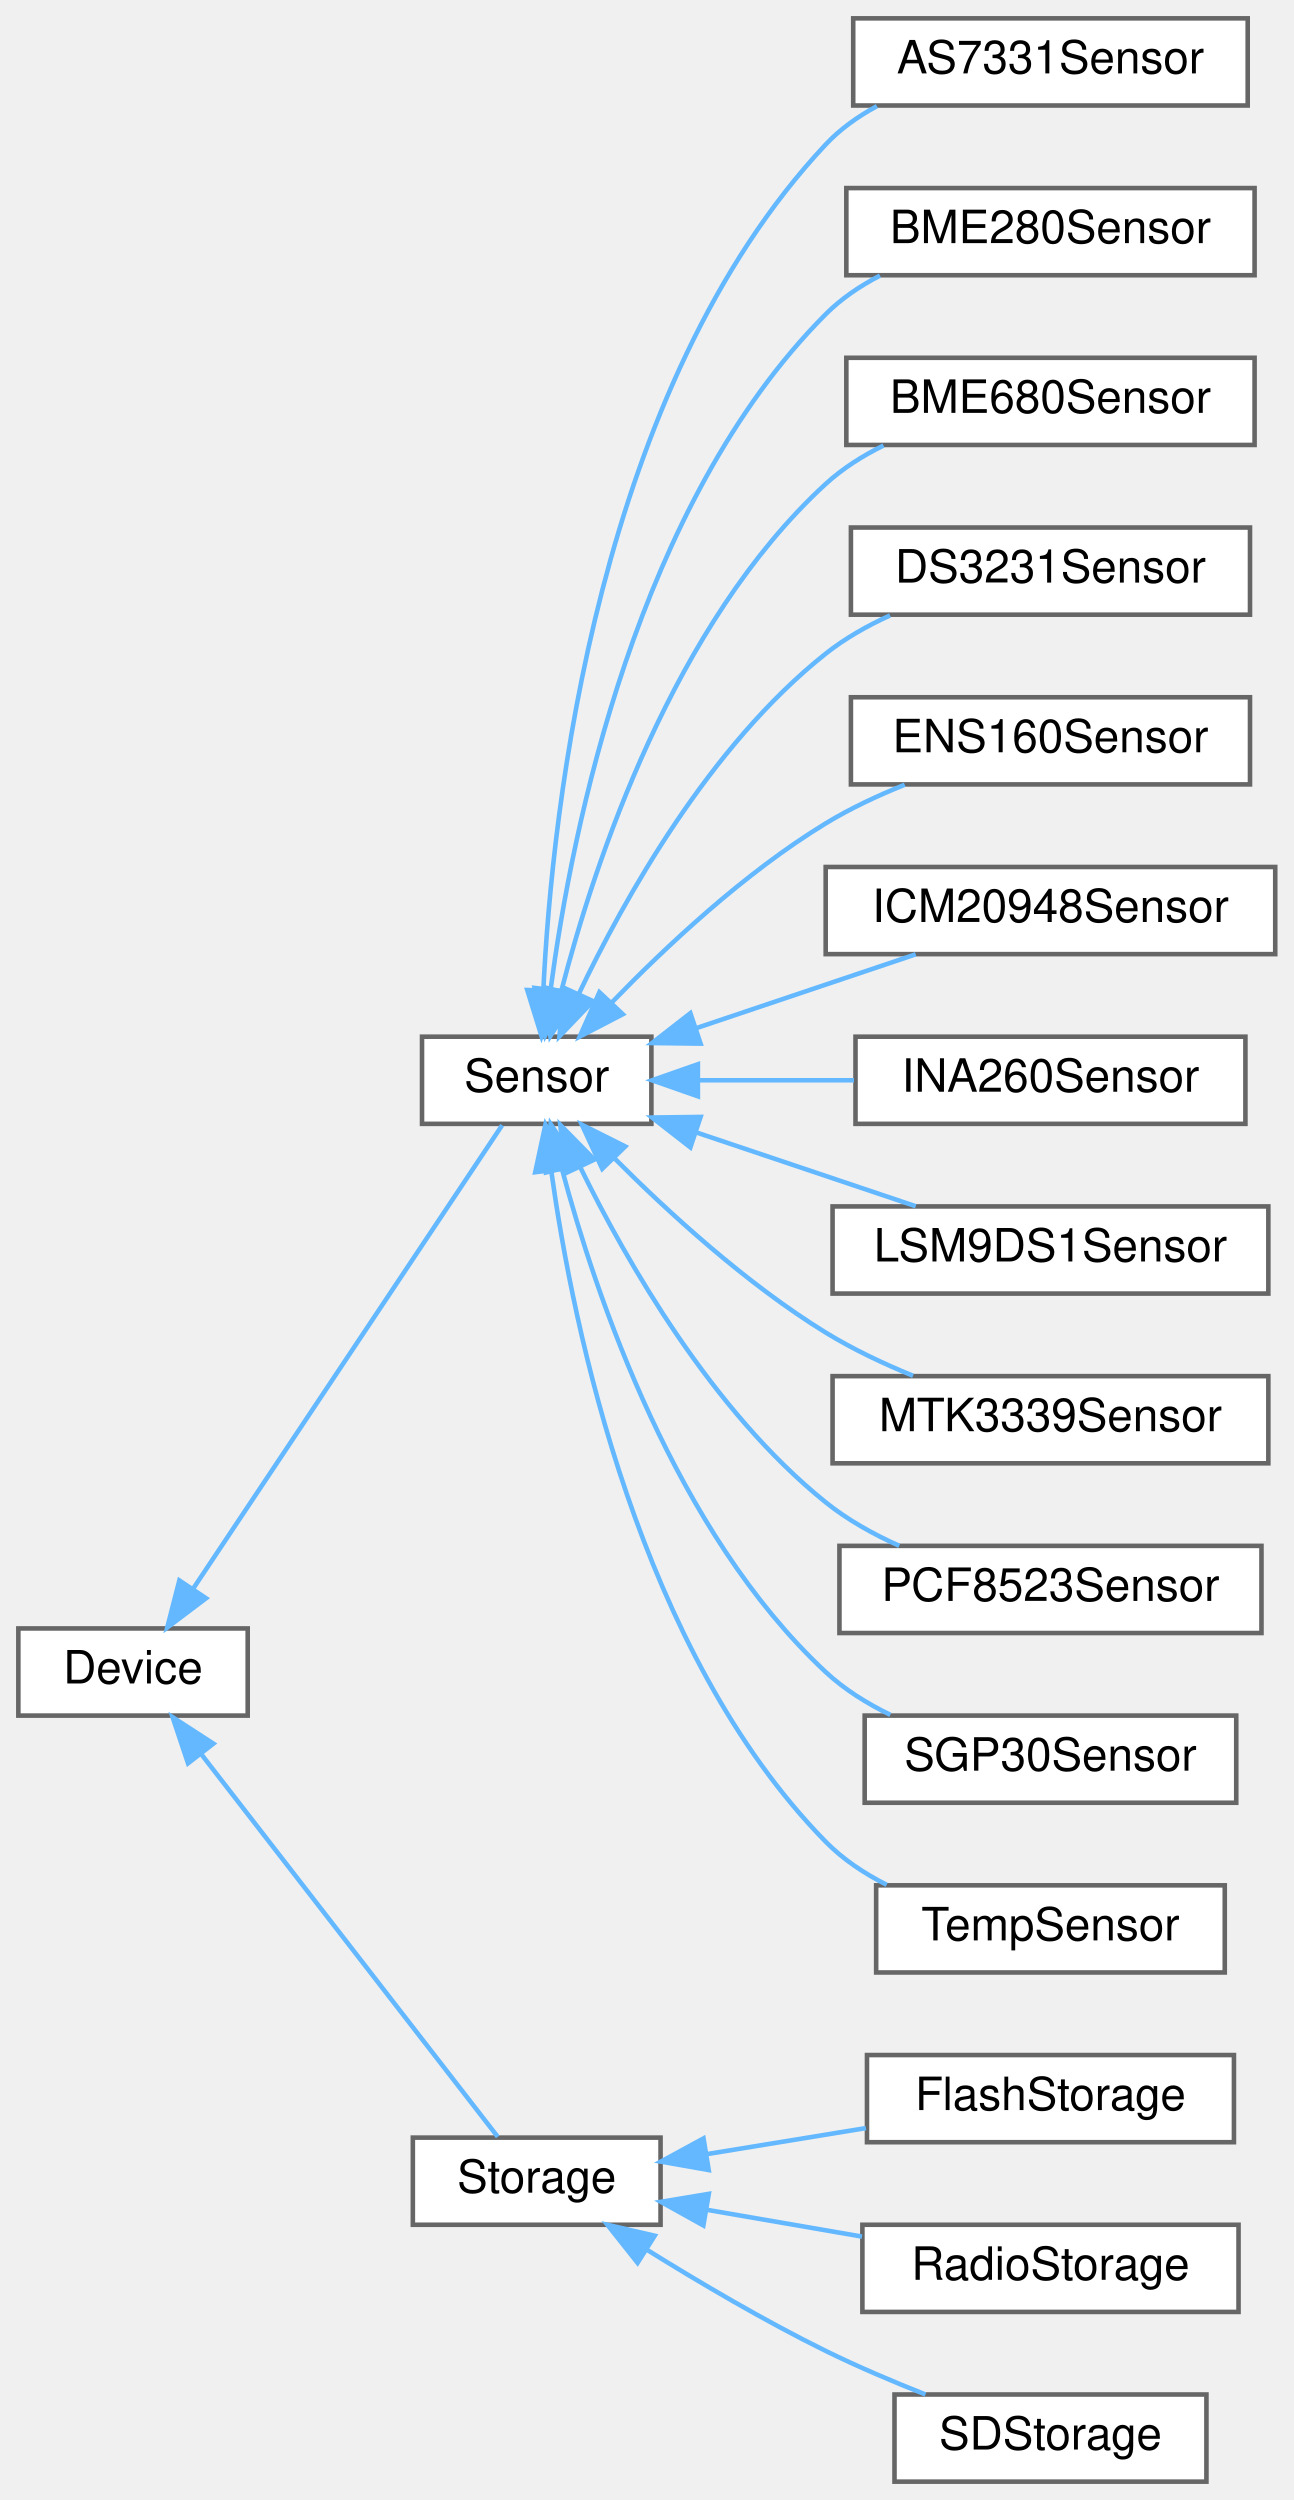
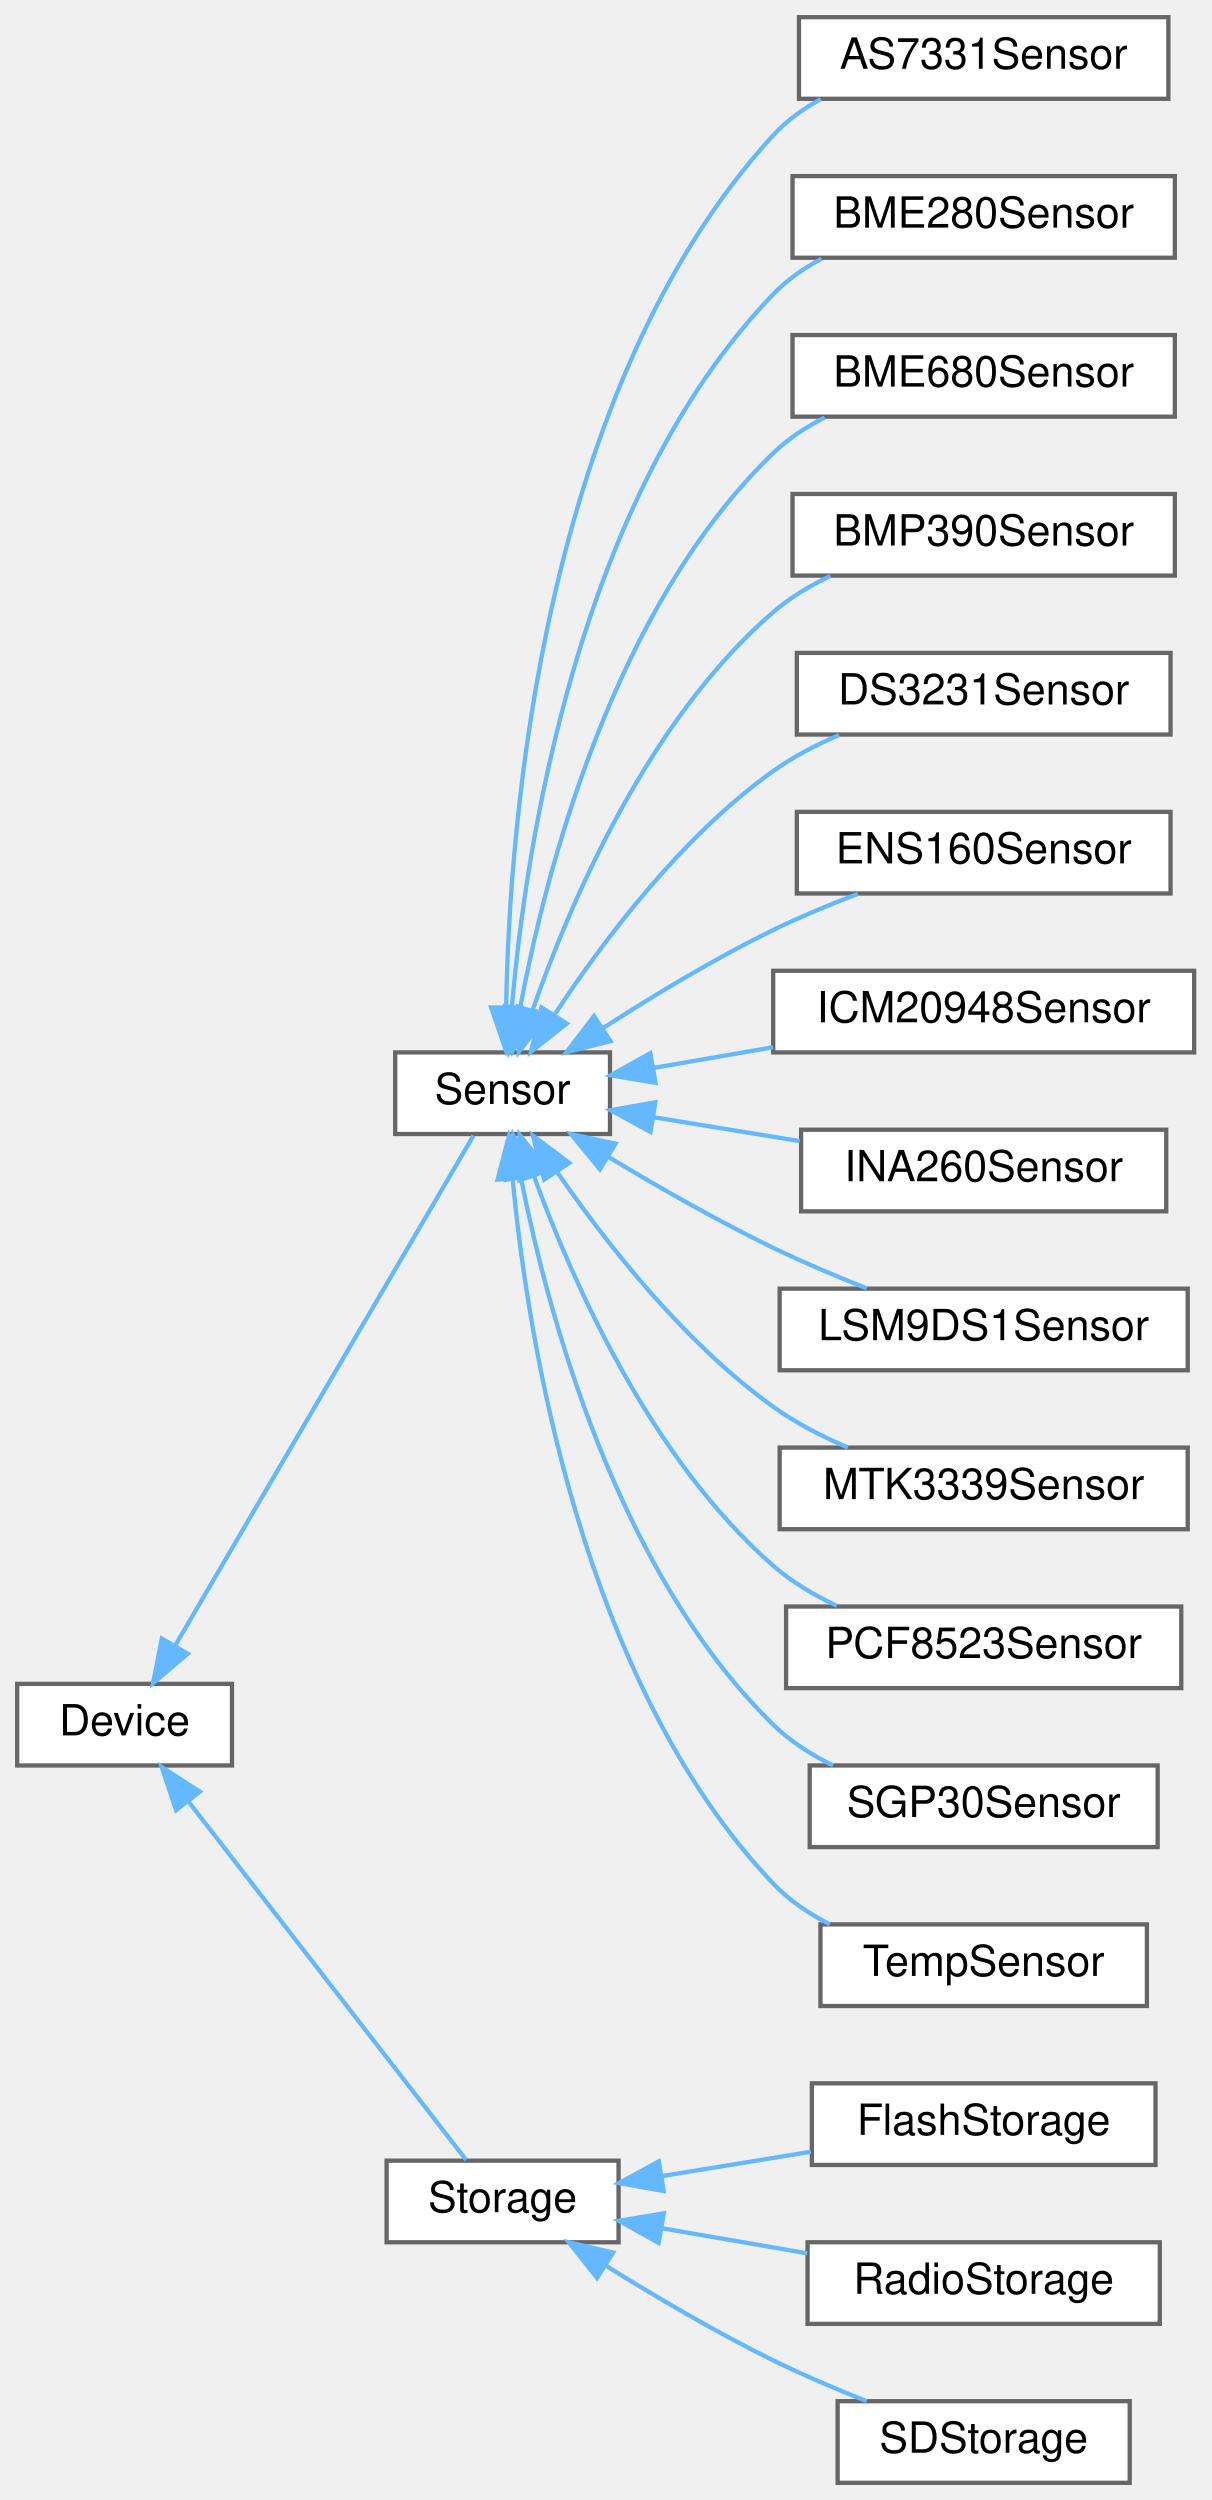
- <svg xmlns="http://www.w3.org/2000/svg" xmlns:xlink="http://www.w3.org/1999/xlink" width="282pt" height="545pt" viewBox="0.00 0.00 282.00 545.00">
-   <g id="graph0" class="graph" transform="scale(1 1) rotate(0) translate(4 541)">
+ <svg xmlns="http://www.w3.org/2000/svg" xmlns:xlink="http://www.w3.org/1999/xlink" width="282pt" height="582pt" viewBox="0.00 0.00 282.00 582.00">
+   <g id="graph0" class="graph" transform="scale(1 1) rotate(0) translate(4 578)">
    <g id="Node000000" class="node">
      <g id="a_Node000000">
        <a xlink:href="classDevice.html" target="_top" xlink:title="Implements the recovery system for Sensor and Storage objects.">
          <polygon fill="white" stroke="#666666" points="50,-186 0,-186 0,-167 50,-167 50,-186" />
          <text text-anchor="middle" x="25" y="-174" font-family="Helvetica,sans-Serif" font-size="10.00">Device</text>
        </a>
      </g>
    </g>
    <g id="Node000001" class="node">
      <g id="a_Node000001">
        <a xlink:href="classSensor.html" target="_top" xlink:title="Parent class for sensor objects.">
-           <polygon fill="white" stroke="#666666" points="138,-315 88,-315 88,-296 138,-296 138,-315" />
-           <text text-anchor="middle" x="113" y="-303" font-family="Helvetica,sans-Serif" font-size="10.00">Sensor</text>
+           <polygon fill="white" stroke="#666666" points="138,-333 88,-333 88,-314 138,-314 138,-333" />
+           <text text-anchor="middle" x="113" y="-321" font-family="Helvetica,sans-Serif" font-size="10.00">Sensor</text>
        </a>
      </g>
    </g>
    <g id="edge1_Node000000_Node000001" class="edge">
      <g id="a_edge1_Node000000_Node000001">
        <a xlink:title=" ">
-           <path fill="none" stroke="#63b8ff" d="M38.04,-194.57C56.48,-222.22 91.07,-274.11 105.46,-295.69" />
-           <polygon fill="#63b8ff" stroke="#63b8ff" points="40.92,-192.58 32.46,-186.2 35.1,-196.46 40.92,-192.58" />
-         </a>
-       </g>
-     </g>
-     <g id="Node000014" class="node">
-       <g id="a_Node000014">
+           <path fill="none" stroke="#63b8ff" d="M36.7,-194.79C55.07,-226.19 91.99,-289.3 106.22,-313.63" />
+           <polygon fill="#63b8ff" stroke="#63b8ff" points="39.71,-193.01 31.64,-186.15 33.67,-196.54 39.71,-193.01" />
+         </a>
+       </g>
+     </g>
+     <g id="Node000015" class="node">
+       <g id="a_Node000015">
        <a xlink:href="classStorage.html" target="_top" xlink:title="Parent class for all data storage devices (sd card, radio, etc)">
          <polygon fill="white" stroke="#666666" points="140,-75 86,-75 86,-56 140,-56 140,-75" />
          <text text-anchor="middle" x="113" y="-63" font-family="Helvetica,sans-Serif" font-size="10.00">Storage</text>
        </a>
      </g>
    </g>
-     <g id="edge14_Node000000_Node000014" class="edge">
-       <g id="a_edge14_Node000000_Node000014">
+     <g id="edge15_Node000000_Node000015" class="edge">
+       <g id="a_edge15_Node000000_Node000015">
        <a xlink:title=" ">
          <path fill="none" stroke="#63b8ff" d="M39.97,-158.47C58.38,-134.7 90.11,-93.75 104.51,-75.17" />
          <polygon fill="#63b8ff" stroke="#63b8ff" points="36.99,-156.6 33.63,-166.65 42.52,-160.89 36.99,-156.6" />
        </a>
      </g>
    </g>
    <g id="Node000002" class="node">
      <g id="a_Node000002">
        <a xlink:href="classAS7331Sensor.html" target="_top" xlink:title="Implementation of a Sensor for UVA/B/C sensor.">
-           <polygon fill="white" stroke="#666666" points="268,-537 182,-537 182,-518 268,-518 268,-537" />
-           <text text-anchor="middle" x="225" y="-525" font-family="Helvetica,sans-Serif" font-size="10.00">AS7331Sensor</text>
+           <polygon fill="white" stroke="#666666" points="268,-574 182,-574 182,-555 268,-555 268,-574" />
+           <text text-anchor="middle" x="225" y="-562" font-family="Helvetica,sans-Serif" font-size="10.00">AS7331Sensor</text>
        </a>
      </g>
    </g>
    <g id="edge2_Node000001_Node000002" class="edge">
      <g id="a_edge2_Node000001_Node000002">
        <a xlink:title=" ">
-           <path fill="none" stroke="#63b8ff" d="M114.44,-325.08C116.38,-365.02 126.33,-456.56 176,-509.5 179.17,-512.88 183.03,-515.62 187.17,-517.86" />
-           <polygon fill="#63b8ff" stroke="#63b8ff" points="117.93,-324.92 114.07,-315.06 110.94,-325.18 117.93,-324.92" />
+           <path fill="none" stroke="#63b8ff" d="M113.83,-343.71C114.57,-386.66 122.3,-487.87 176,-546.5 179.13,-549.91 182.96,-552.68 187.09,-554.93" />
+           <polygon fill="#63b8ff" stroke="#63b8ff" points="117.33,-343.42 113.77,-333.44 110.33,-343.46 117.33,-343.42" />
        </a>
      </g>
    </g>
    <g id="Node000003" class="node">
      <g id="a_Node000003">
        <a xlink:href="classBME280Sensor.html" target="_top" xlink:title="Implementation of a Sensor for the BME280.">
-           <polygon fill="white" stroke="#666666" points="269.5,-500 180.5,-500 180.5,-481 269.5,-481 269.5,-500" />
-           <text text-anchor="middle" x="225" y="-488" font-family="Helvetica,sans-Serif" font-size="10.00">BME280Sensor</text>
+           <polygon fill="white" stroke="#666666" points="269.5,-537 180.5,-537 180.5,-518 269.5,-518 269.5,-537" />
+           <text text-anchor="middle" x="225" y="-525" font-family="Helvetica,sans-Serif" font-size="10.00">BME280Sensor</text>
        </a>
      </g>
    </g>
    <g id="edge3_Node000001_Node000003" class="edge">
      <g id="a_edge3_Node000001_Node000003">
        <a xlink:title=" ">
-           <path fill="none" stroke="#63b8ff" d="M116.06,-325.5C120.66,-360.05 134.81,-431.17 176,-472.5 179.39,-475.9 183.49,-478.67 187.84,-480.92" />
-           <polygon fill="#63b8ff" stroke="#63b8ff" points="119.5,-324.8 114.85,-315.28 112.55,-325.63 119.5,-324.8" />
+           <path fill="none" stroke="#63b8ff" d="M115.13,-343.14C118.32,-380.47 130.41,-462.19 176,-509.5 179.21,-512.83 183.1,-515.55 187.25,-517.77" />
+           <polygon fill="#63b8ff" stroke="#63b8ff" points="118.62,-342.78 114.4,-333.06 111.63,-343.29 118.62,-342.78" />
        </a>
      </g>
    </g>
    <g id="Node000004" class="node">
      <g id="a_Node000004">
        <a xlink:href="classBME680Sensor.html" target="_top" xlink:title="A class to interface with the Adafruit BME680 sensor for environmental data collection.">
-           <polygon fill="white" stroke="#666666" points="269.5,-463 180.5,-463 180.5,-444 269.5,-444 269.5,-463" />
-           <text text-anchor="middle" x="225" y="-451" font-family="Helvetica,sans-Serif" font-size="10.00">BME680Sensor</text>
+           <polygon fill="white" stroke="#666666" points="269.5,-500 180.5,-500 180.5,-481 269.5,-481 269.5,-500" />
+           <text text-anchor="middle" x="225" y="-488" font-family="Helvetica,sans-Serif" font-size="10.00">BME680Sensor</text>
        </a>
      </g>
    </g>
    <g id="edge4_Node000001_Node000004" class="edge">
      <g id="a_edge4_Node000001_Node000004">
        <a xlink:title=" ">
-           <path fill="none" stroke="#63b8ff" d="M118.37,-324.98C125.64,-353.11 142.81,-405.06 176,-435.5 179.67,-438.87 184.04,-441.63 188.61,-443.88" />
-           <polygon fill="#63b8ff" stroke="#63b8ff" points="121.74,-324.04 115.98,-315.14 114.94,-325.69 121.74,-324.04" />
+           <path fill="none" stroke="#63b8ff" d="M117.12,-343.55C123.04,-375.15 138.83,-436.63 176,-472.5 179.46,-475.84 183.59,-478.57 187.97,-480.8" />
+           <polygon fill="#63b8ff" stroke="#63b8ff" points="120.51,-342.62 115.36,-333.36 113.61,-343.81 120.51,-342.62" />
        </a>
      </g>
    </g>
    <g id="Node000005" class="node">
      <g id="a_Node000005">
+         <a xlink:href="classBMP390Sensor.html" target="_top" xlink:title="Implementation of a Sensor for BMP384 Pressure and Temperature sensor.">
+           <polygon fill="white" stroke="#666666" points="269.5,-463 180.5,-463 180.5,-444 269.5,-444 269.5,-463" />
+           <text text-anchor="middle" x="225" y="-451" font-family="Helvetica,sans-Serif" font-size="10.00">BMP390Sensor</text>
+         </a>
+       </g>
+     </g>
+     <g id="edge5_Node000001_Node000005" class="edge">
+       <g id="a_edge5_Node000001_Node000005">
+         <a xlink:title=" ">
+           <path fill="none" stroke="#63b8ff" d="M119.96,-342.74C128.56,-367.47 146.69,-410.2 176,-435.5 179.91,-438.87 184.51,-441.64 189.29,-443.91" />
+           <polygon fill="#63b8ff" stroke="#63b8ff" points="123.23,-341.46 116.77,-333.06 116.58,-343.66 123.23,-341.46" />
+         </a>
+       </g>
+     </g>
+     <g id="Node000006" class="node">
+       <g id="a_Node000006">
        <a xlink:href="classDS3231Sensor.html" target="_top" xlink:title="Implementation of a Sensor for the DS3231 Real Time Clock.">
          <polygon fill="white" stroke="#666666" points="268.5,-426 181.5,-426 181.5,-407 268.5,-407 268.5,-426" />
          <text text-anchor="middle" x="225" y="-414" font-family="Helvetica,sans-Serif" font-size="10.00">DS3231Sensor</text>
        </a>
      </g>
    </g>
-     <g id="edge5_Node000001_Node000005" class="edge">
-       <g id="a_edge5_Node000001_Node000005">
-         <a xlink:title=" ">
-           <path fill="none" stroke="#63b8ff" d="M122.12,-324.21C132.03,-345.03 150.66,-378.39 176,-398.5 180.18,-401.82 185.04,-404.57 190.03,-406.84" />
-           <polygon fill="#63b8ff" stroke="#63b8ff" points="125.3,-322.75 117.96,-315.1 118.93,-325.66 125.3,-322.75" />
-         </a>
-       </g>
-     </g>
-     <g id="Node000006" class="node">
-       <g id="a_Node000006">
+     <g id="edge6_Node000001_Node000006" class="edge">
+       <g id="a_edge6_Node000001_Node000006">
+         <a xlink:title=" ">
+           <path fill="none" stroke="#63b8ff" d="M125.28,-342.05C136.33,-358.86 154.61,-383.25 176,-398.5 180.64,-401.81 185.96,-404.59 191.33,-406.89" />
+           <polygon fill="#63b8ff" stroke="#63b8ff" points="127.95,-339.73 119.63,-333.16 122.04,-343.48 127.95,-339.73" />
+         </a>
+       </g>
+     </g>
+     <g id="Node000007" class="node">
+       <g id="a_Node000007">
        <a xlink:href="classENS160Sensor.html" target="_top" xlink:title="Implementation of a Sensor for the ENS160.">
          <polygon fill="white" stroke="#666666" points="268.5,-389 181.5,-389 181.5,-370 268.5,-370 268.5,-389" />
          <text text-anchor="middle" x="225" y="-377" font-family="Helvetica,sans-Serif" font-size="10.00">ENS160Sensor</text>
        </a>
      </g>
    </g>
-     <g id="edge6_Node000001_Node000006" class="edge">
-       <g id="a_edge6_Node000001_Node000006">
-         <a xlink:title=" ">
-           <path fill="none" stroke="#63b8ff" d="M129.28,-322.37C141.08,-334.57 158.31,-350.74 176,-361.5 181.32,-364.74 187.32,-367.55 193.23,-369.93" />
-           <polygon fill="#63b8ff" stroke="#63b8ff" points="131.77,-319.9 122.37,-315.02 126.67,-324.7 131.77,-319.9" />
-         </a>
-       </g>
-     </g>
-     <g id="Node000007" class="node">
-       <g id="a_Node000007">
+     <g id="edge7_Node000001_Node000007" class="edge">
+       <g id="a_edge7_Node000001_Node000007">
+         <a xlink:title=" ">
+           <path fill="none" stroke="#63b8ff" d="M136.39,-338.66C147.93,-346.1 162.39,-354.86 176,-361.5 182.24,-364.55 189.13,-367.41 195.7,-369.91" />
+           <polygon fill="#63b8ff" stroke="#63b8ff" points="138.13,-335.61 127.85,-333.05 134.28,-341.46 138.13,-335.61" />
+         </a>
+       </g>
+     </g>
+     <g id="Node000008" class="node">
+       <g id="a_Node000008">
        <a xlink:href="classICM20948Sensor.html" target="_top" xlink:title="Implementation of the Sensor class for the Adafruit ICM20948 (9-axis IMU)">
          <polygon fill="white" stroke="#666666" points="274,-352 176,-352 176,-333 274,-333 274,-352" />
          <text text-anchor="middle" x="225" y="-340" font-family="Helvetica,sans-Serif" font-size="10.00">ICM20948Sensor</text>
        </a>
      </g>
    </g>
-     <g id="edge7_Node000001_Node000007" class="edge">
-       <g id="a_edge7_Node000001_Node000007">
-         <a xlink:title=" ">
-           <path fill="none" stroke="#63b8ff" d="M147.77,-316.86C163.1,-322.02 181.02,-328.04 195.63,-332.96" />
-           <polygon fill="#63b8ff" stroke="#63b8ff" points="148.73,-313.49 138.14,-313.62 146.5,-320.13 148.73,-313.49" />
-         </a>
-       </g>
-     </g>
-     <g id="Node000008" class="node">
-       <g id="a_Node000008">
+     <g id="edge8_Node000001_Node000008" class="edge">
+       <g id="a_edge8_Node000001_Node000008">
+         <a xlink:title=" ">
+           <path fill="none" stroke="#63b8ff" d="M148.06,-329.38C156.89,-330.91 166.58,-332.58 175.98,-334.21" />
+           <polygon fill="#63b8ff" stroke="#63b8ff" points="148.59,-325.92 138.14,-327.67 147.4,-332.82 148.59,-325.92" />
+         </a>
+       </g>
+     </g>
+     <g id="Node000009" class="node">
+       <g id="a_Node000009">
        <a xlink:href="classINA260Sensor.html" target="_top" xlink:title="A class to interface with the Adafruit INA260 sensor for current, voltage, and power measurements.">
          <polygon fill="white" stroke="#666666" points="267.5,-315 182.5,-315 182.5,-296 267.5,-296 267.5,-315" />
          <text text-anchor="middle" x="225" y="-303" font-family="Helvetica,sans-Serif" font-size="10.00">INA260Sensor</text>
        </a>
      </g>
    </g>
-     <g id="edge8_Node000001_Node000008" class="edge">
-       <g id="a_edge8_Node000001_Node000008">
-         <a xlink:title=" ">
-           <path fill="none" stroke="#63b8ff" d="M148.37,-305.5C159.08,-305.5 171.01,-305.5 182.18,-305.5" />
-           <polygon fill="#63b8ff" stroke="#63b8ff" points="148.14,-302 138.14,-305.5 148.14,-309 148.14,-302" />
-         </a>
-       </g>
-     </g>
-     <g id="Node000009" class="node">
-       <g id="a_Node000009">
+     <g id="edge9_Node000001_Node000009" class="edge">
+       <g id="a_edge9_Node000001_Node000009">
+         <a xlink:title=" ">
+           <path fill="none" stroke="#63b8ff" d="M148.04,-317.93C158.83,-316.16 170.9,-314.19 182.18,-312.34" />
+           <polygon fill="#63b8ff" stroke="#63b8ff" points="147.44,-314.48 138.14,-319.55 148.57,-321.39 147.44,-314.48" />
+         </a>
+       </g>
+     </g>
+     <g id="Node000010" class="node">
+       <g id="a_Node000010">
        <a xlink:href="classLSM9DS1Sensor.html" target="_top" xlink:title="Implementation of the Sensor class for the LSM9DS1 (9-axis IMU)">
          <polygon fill="white" stroke="#666666" points="272.5,-278 177.5,-278 177.5,-259 272.5,-259 272.5,-278" />
          <text text-anchor="middle" x="225" y="-266" font-family="Helvetica,sans-Serif" font-size="10.00">LSM9DS1Sensor</text>
        </a>
      </g>
    </g>
-     <g id="edge9_Node000001_Node000009" class="edge">
-       <g id="a_edge9_Node000001_Node000009">
-         <a xlink:title=" ">
-           <path fill="none" stroke="#63b8ff" d="M147.77,-294.14C163.1,-288.98 181.02,-282.96 195.63,-278.04" />
-           <polygon fill="#63b8ff" stroke="#63b8ff" points="146.5,-290.87 138.14,-297.38 148.73,-297.51 146.5,-290.87" />
-         </a>
-       </g>
-     </g>
-     <g id="Node000010" class="node">
-       <g id="a_Node000010">
+     <g id="edge10_Node000001_Node000010" class="edge">
+       <g id="a_edge10_Node000001_Node000010">
+         <a xlink:title=" ">
+           <path fill="none" stroke="#63b8ff" d="M137.8,-308.56C149.15,-301.73 163.05,-293.78 176,-287.5 182.94,-284.14 190.63,-280.89 197.79,-278.06" />
+           <polygon fill="#63b8ff" stroke="#63b8ff" points="135.65,-305.77 128.94,-313.98 139.3,-311.75 135.65,-305.77" />
+         </a>
+       </g>
+     </g>
+     <g id="Node000011" class="node">
+       <g id="a_Node000011">
        <a xlink:href="classMTK3339Sensor.html" target="_top" xlink:title="Implementation of the Adafruit MTK3339 GPS sensor.">
          <polygon fill="white" stroke="#666666" points="272.5,-241 177.5,-241 177.5,-222 272.5,-222 272.5,-241" />
          <text text-anchor="middle" x="225" y="-229" font-family="Helvetica,sans-Serif" font-size="10.00">MTK3339Sensor</text>
        </a>
      </g>
    </g>
-     <g id="edge10_Node000001_Node000010" class="edge">
-       <g id="a_edge10_Node000001_Node000010">
-         <a xlink:title=" ">
-           <path fill="none" stroke="#63b8ff" d="M129.81,-288.63C141.64,-276.75 158.71,-261.13 176,-250.5 181.88,-246.89 188.56,-243.73 195.04,-241.08" />
-           <polygon fill="#63b8ff" stroke="#63b8ff" points="127.29,-286.2 122.84,-295.81 132.31,-291.07 127.29,-286.2" />
-         </a>
-       </g>
-     </g>
-     <g id="Node000011" class="node">
-       <g id="a_Node000011">
+     <g id="edge11_Node000001_Node000011" class="edge">
+       <g id="a_edge11_Node000001_Node000011">
+         <a xlink:title=" ">
+           <path fill="none" stroke="#63b8ff" d="M125.81,-305.01C137.02,-288.75 155.21,-265.4 176,-250.5 181.25,-246.74 187.34,-243.59 193.38,-241.01" />
+           <polygon fill="#63b8ff" stroke="#63b8ff" points="122.69,-303.39 120.05,-313.65 128.51,-307.27 122.69,-303.39" />
+         </a>
+       </g>
+     </g>
+     <g id="Node000012" class="node">
+       <g id="a_Node000012">
        <a xlink:href="classPCF8523Sensor.html" target="_top" xlink:title="Implementation of the PCF8523 sensor.">
          <polygon fill="white" stroke="#666666" points="271,-204 179,-204 179,-185 271,-185 271,-204" />
          <text text-anchor="middle" x="225" y="-192" font-family="Helvetica,sans-Serif" font-size="10.00">PCF8523Sensor</text>
        </a>
      </g>
    </g>
-     <g id="edge11_Node000001_Node000011" class="edge">
-       <g id="a_edge11_Node000001_Node000011">
-         <a xlink:title=" ">
-           <path fill="none" stroke="#63b8ff" d="M122.53,-286.48C132.61,-265.92 151.22,-233.43 176,-213.5 180.75,-209.68 186.36,-206.55 192.04,-204.01" />
-           <polygon fill="#63b8ff" stroke="#63b8ff" points="119.25,-285.22 118.15,-295.76 125.58,-288.21 119.25,-285.22" />
-         </a>
-       </g>
-     </g>
-     <g id="Node000012" class="node">
-       <g id="a_Node000012">
+     <g id="edge12_Node000001_Node000012" class="edge">
+       <g id="a_edge12_Node000001_Node000012">
+         <a xlink:title=" ">
+           <path fill="none" stroke="#63b8ff" d="M120.26,-304.32C129.08,-280.07 147.36,-238.48 176,-213.5 180.32,-209.73 185.48,-206.66 190.79,-204.17" />
+           <polygon fill="#63b8ff" stroke="#63b8ff" points="116.93,-303.24 116.96,-313.83 123.54,-305.53 116.93,-303.24" />
+         </a>
+       </g>
+     </g>
+     <g id="Node000013" class="node">
+       <g id="a_Node000013">
        <a xlink:href="classSGP30Sensor.html" target="_top" xlink:title="Implementation of a Sensor for the SGP Air Quality sensor.">
          <polygon fill="white" stroke="#666666" points="265.5,-167 184.5,-167 184.5,-148 265.5,-148 265.5,-167" />
          <text text-anchor="middle" x="225" y="-155" font-family="Helvetica,sans-Serif" font-size="10.00">SGP30Sensor</text>
        </a>
      </g>
    </g>
-     <g id="edge12_Node000001_Node000012" class="edge">
-       <g id="a_edge12_Node000001_Node000012">
-         <a xlink:title=" ">
-           <path fill="none" stroke="#63b8ff" d="M118.48,-286.25C125.9,-258.43 143.25,-207 176,-176.5 180.07,-172.71 184.98,-169.65 190.09,-167.17" />
-           <polygon fill="#63b8ff" stroke="#63b8ff" points="115.08,-285.42 116.04,-295.97 121.87,-287.12 115.08,-285.42" />
-         </a>
-       </g>
-     </g>
-     <g id="Node000013" class="node">
-       <g id="a_Node000013">
+     <g id="edge13_Node000001_Node000013" class="edge">
+       <g id="a_edge13_Node000001_Node000013">
+         <a xlink:title=" ">
+           <path fill="none" stroke="#63b8ff" d="M117.27,-303.8C123.41,-272.72 139.49,-212.2 176,-176.5 179.97,-172.61 184.84,-169.5 189.93,-167" />
+           <polygon fill="#63b8ff" stroke="#63b8ff" points="113.8,-303.34 115.44,-313.81 120.68,-304.6 113.8,-303.34" />
+         </a>
+       </g>
+     </g>
+     <g id="Node000014" class="node">
+       <g id="a_Node000014">
        <a xlink:href="classTempSensor.html" target="_top" xlink:title="Implementation of a Sensor for the onboard temperature sensor.">
          <polygon fill="white" stroke="#666666" points="263,-130 187,-130 187,-111 263,-111 263,-130" />
          <text text-anchor="middle" x="225" y="-118" font-family="Helvetica,sans-Serif" font-size="10.00">TempSensor</text>
        </a>
      </g>
    </g>
-     <g id="edge13_Node000001_Node000013" class="edge">
-       <g id="a_edge13_Node000001_Node000013">
-         <a xlink:title=" ">
-           <path fill="none" stroke="#63b8ff" d="M116.18,-285.69C120.95,-251.46 135.36,-180.94 176,-139.5 179.77,-135.66 184.4,-132.58 189.3,-130.11" />
-           <polygon fill="#63b8ff" stroke="#63b8ff" points="112.68,-285.46 114.9,-295.81 119.62,-286.33 112.68,-285.46" />
-         </a>
-       </g>
-     </g>
-     <g id="Node000015" class="node">
-       <g id="a_Node000015">
+     <g id="edge14_Node000001_Node000014" class="edge">
+       <g id="a_edge14_Node000001_Node000014">
+         <a xlink:title=" ">
+           <path fill="none" stroke="#63b8ff" d="M115.33,-303.62C118.83,-266.57 131.41,-186.47 176,-139.5 179.7,-135.6 184.31,-132.48 189.19,-130" />
+           <polygon fill="#63b8ff" stroke="#63b8ff" points="111.83,-303.4 114.5,-313.65 118.81,-303.97 111.83,-303.4" />
+         </a>
+       </g>
+     </g>
+     <g id="Node000016" class="node">
+       <g id="a_Node000016">
        <a xlink:href="classFlashStorage.html" target="_top" xlink:title=" ">
          <polygon fill="white" stroke="#666666" points="265,-93 185,-93 185,-74 265,-74 265,-93" />
          <text text-anchor="middle" x="225" y="-81" font-family="Helvetica,sans-Serif" font-size="10.00">FlashStorage</text>
        </a>
      </g>
    </g>
-     <g id="edge15_Node000014_Node000015" class="edge">
-       <g id="a_edge15_Node000014_Node000015">
+     <g id="edge16_Node000015_Node000016" class="edge">
+       <g id="a_edge16_Node000015_Node000016">
        <a xlink:title=" ">
          <path fill="none" stroke="#63b8ff" d="M150.25,-71.43C161.31,-73.24 173.52,-75.24 184.77,-77.08" />
          <polygon fill="#63b8ff" stroke="#63b8ff" points="150.5,-67.93 140.07,-69.77 149.37,-74.83 150.5,-67.93" />
        </a>
      </g>
    </g>
-     <g id="Node000016" class="node">
-       <g id="a_Node000016">
+     <g id="Node000017" class="node">
+       <g id="a_Node000017">
        <a xlink:href="classRadioStorage.html" target="_top" xlink:title="Implementation of a Storage device to interface with an SD card.">
          <polygon fill="white" stroke="#666666" points="266,-56 184,-56 184,-37 266,-37 266,-56" />
          <text text-anchor="middle" x="225" y="-44" font-family="Helvetica,sans-Serif" font-size="10.00">RadioStorage</text>
        </a>
      </g>
    </g>
-     <g id="edge16_Node000014_Node000016" class="edge">
-       <g id="a_edge16_Node000014_Node000016">
+     <g id="edge17_Node000015_Node000017" class="edge">
+       <g id="a_edge17_Node000015_Node000017">
        <a xlink:title=" ">
          <path fill="none" stroke="#63b8ff" d="M150.05,-59.27C160.89,-57.4 172.84,-55.34 183.92,-53.42" />
          <polygon fill="#63b8ff" stroke="#63b8ff" points="149.33,-55.85 140.07,-61 150.52,-62.74 149.33,-55.85" />
        </a>
      </g>
    </g>
-     <g id="Node000017" class="node">
-       <g id="a_Node000017">
+     <g id="Node000018" class="node">
+       <g id="a_Node000018">
        <a xlink:href="classSDStorage.html" target="_top" xlink:title="Implementation of a Storage device to interface with an SD card.">
          <polygon fill="white" stroke="#666666" points="259,-19 191,-19 191,0 259,0 259,-19" />
          <text text-anchor="middle" x="225" y="-7" font-family="Helvetica,sans-Serif" font-size="10.00">SDStorage</text>
        </a>
      </g>
    </g>
-     <g id="edge17_Node000014_Node000017" class="edge">
-       <g id="a_edge17_Node000014_Node000017">
+     <g id="edge18_Node000015_Node000018" class="edge">
+       <g id="a_edge18_Node000015_Node000018">
        <a xlink:title=" ">
          <path fill="none" stroke="#63b8ff" d="M136.95,-50.6C148.43,-43.46 162.69,-35.05 176,-28.5 182.92,-25.1 190.6,-21.83 197.76,-19" />
          <polygon fill="#63b8ff" stroke="#63b8ff" points="134.99,-47.69 128.41,-55.99 138.73,-53.61 134.99,-47.69" />
        </a>
      </g>
    </g>
  </g>
</svg>
